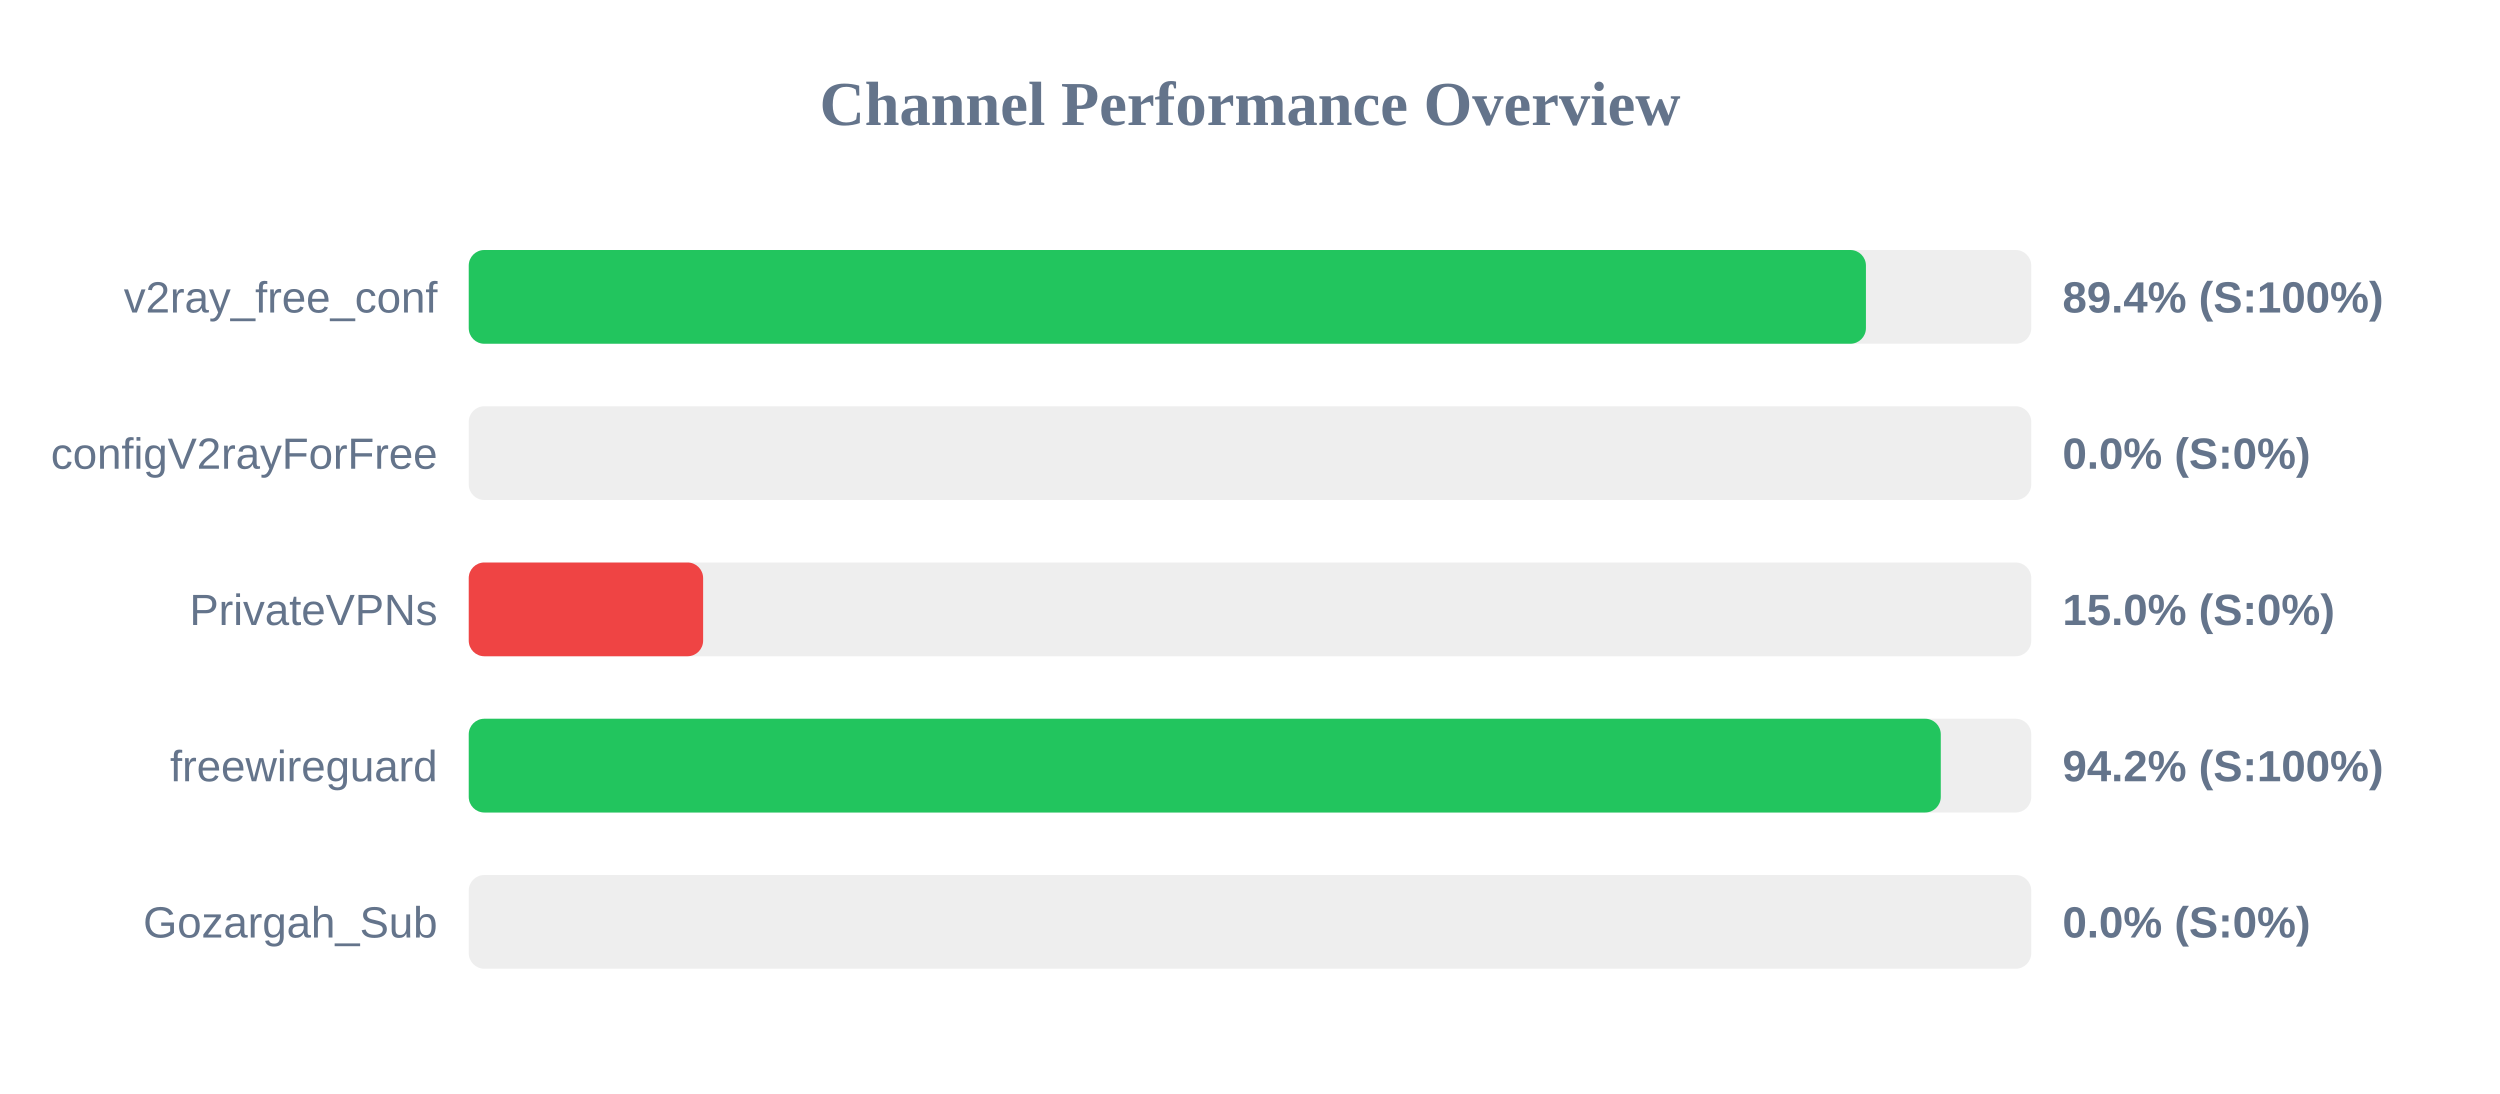
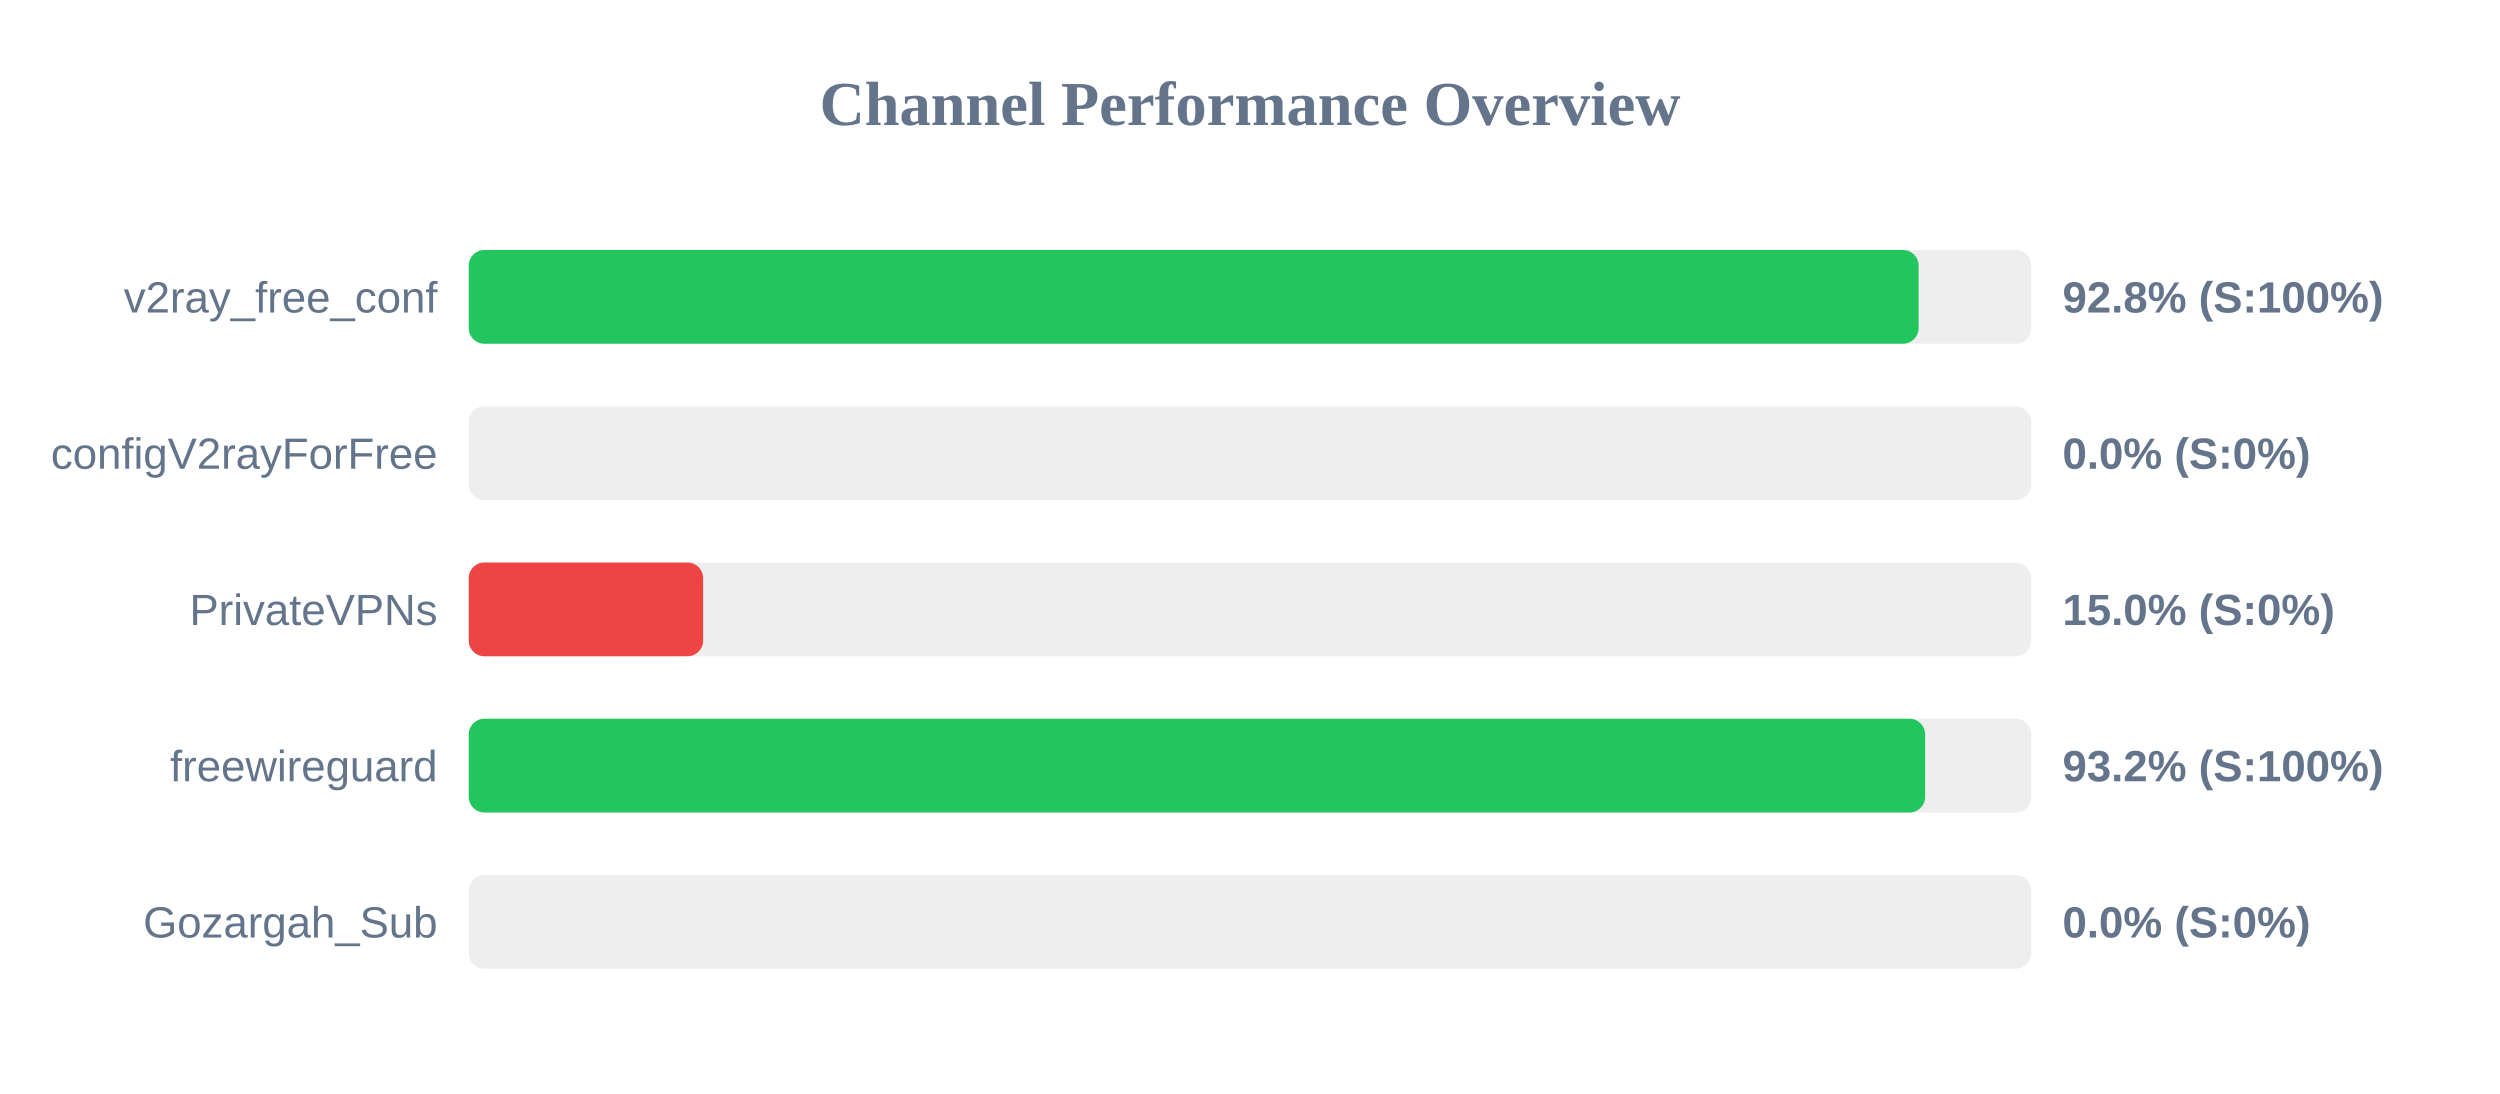
<svg xmlns="http://www.w3.org/2000/svg" width="800" height="350" version="1.1">
  <style>
        .row { font: 14px Arial; fill: #64748b; }
        .score { font: bold 14px Arial; fill: #64748b; }
    </style>
  <text x="400" y="40" text-anchor="middle" font-size="20px" font-weight="bold" fill="#64748b">Channel Performance Overview</text>
  <rect x="150" y="80" width="500" height="30" fill="#eee" rx="5" />
-   <rect x="150" y="80" width="447.1" height="30" fill="#22c55e" rx="5" />
+   <rect x="150" y="80" width="463.95" height="30" fill="#22c55e" rx="5" />
  <text x="140" y="100" text-anchor="end" class="row">v2ray_free_conf</text>
-   <text x="660" y="100" text-anchor="start" class="score">89.4% (S:100%)</text>
+   <text x="660" y="100" text-anchor="start" class="score">92.8% (S:100%)</text>
  <rect x="150" y="130" width="500" height="30" fill="#eee" rx="5" />
  <rect x="150" y="130" width="0.0" height="30" fill="#ef4444" rx="5" />
  <text x="140" y="150" text-anchor="end" class="row">configV2rayForFree</text>
  <text x="660" y="150" text-anchor="start" class="score">0.0% (S:0%)</text>
  <rect x="150" y="180" width="500" height="30" fill="#eee" rx="5" />
  <rect x="150" y="180" width="75.0" height="30" fill="#ef4444" rx="5" />
  <text x="140" y="200" text-anchor="end" class="row">PrivateVPNs</text>
  <text x="660" y="200" text-anchor="start" class="score">15.0% (S:0%)</text>
  <rect x="150" y="230" width="500" height="30" fill="#eee" rx="5" />
-   <rect x="150" y="230" width="471.05" height="30" fill="#22c55e" rx="5" />
+   <rect x="150" y="230" width="466.05" height="30" fill="#22c55e" rx="5" />
  <text x="140" y="250" text-anchor="end" class="row">freewireguard</text>
-   <text x="660" y="250" text-anchor="start" class="score">94.2% (S:100%)</text>
+   <text x="660" y="250" text-anchor="start" class="score">93.2% (S:100%)</text>
  <rect x="150" y="280" width="500" height="30" fill="#eee" rx="5" />
  <rect x="150" y="280" width="0.0" height="30" fill="#ef4444" rx="5" />
  <text x="140" y="300" text-anchor="end" class="row">Gozargah_Sub</text>
  <text x="660" y="300" text-anchor="start" class="score">0.0% (S:0%)</text>
</svg>
